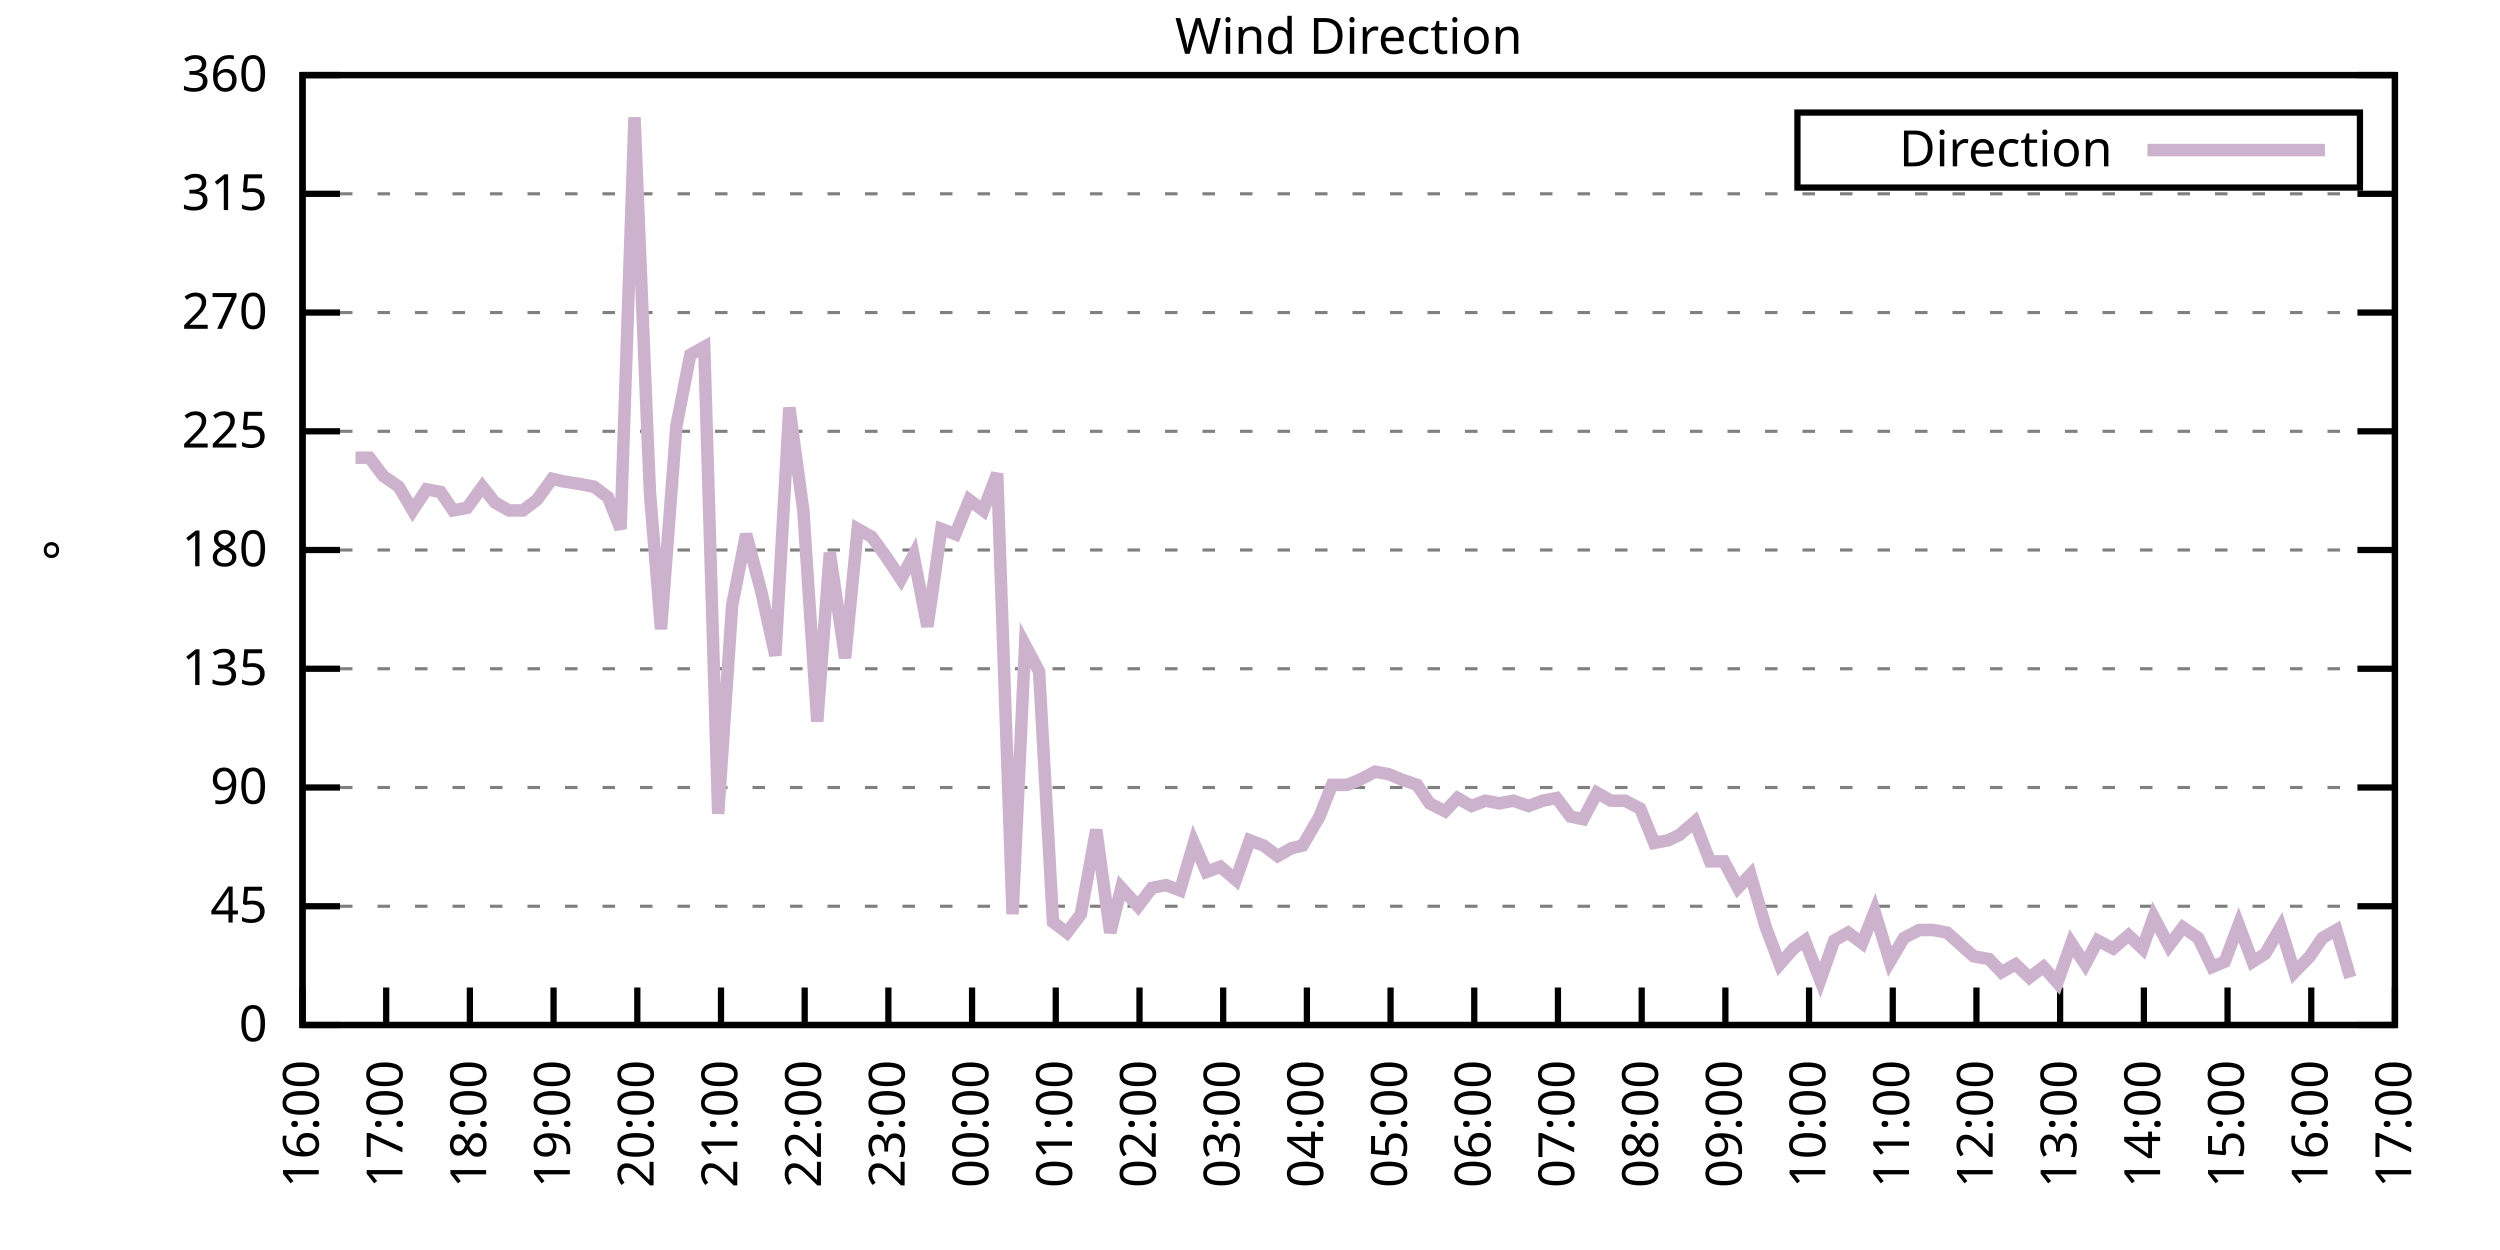
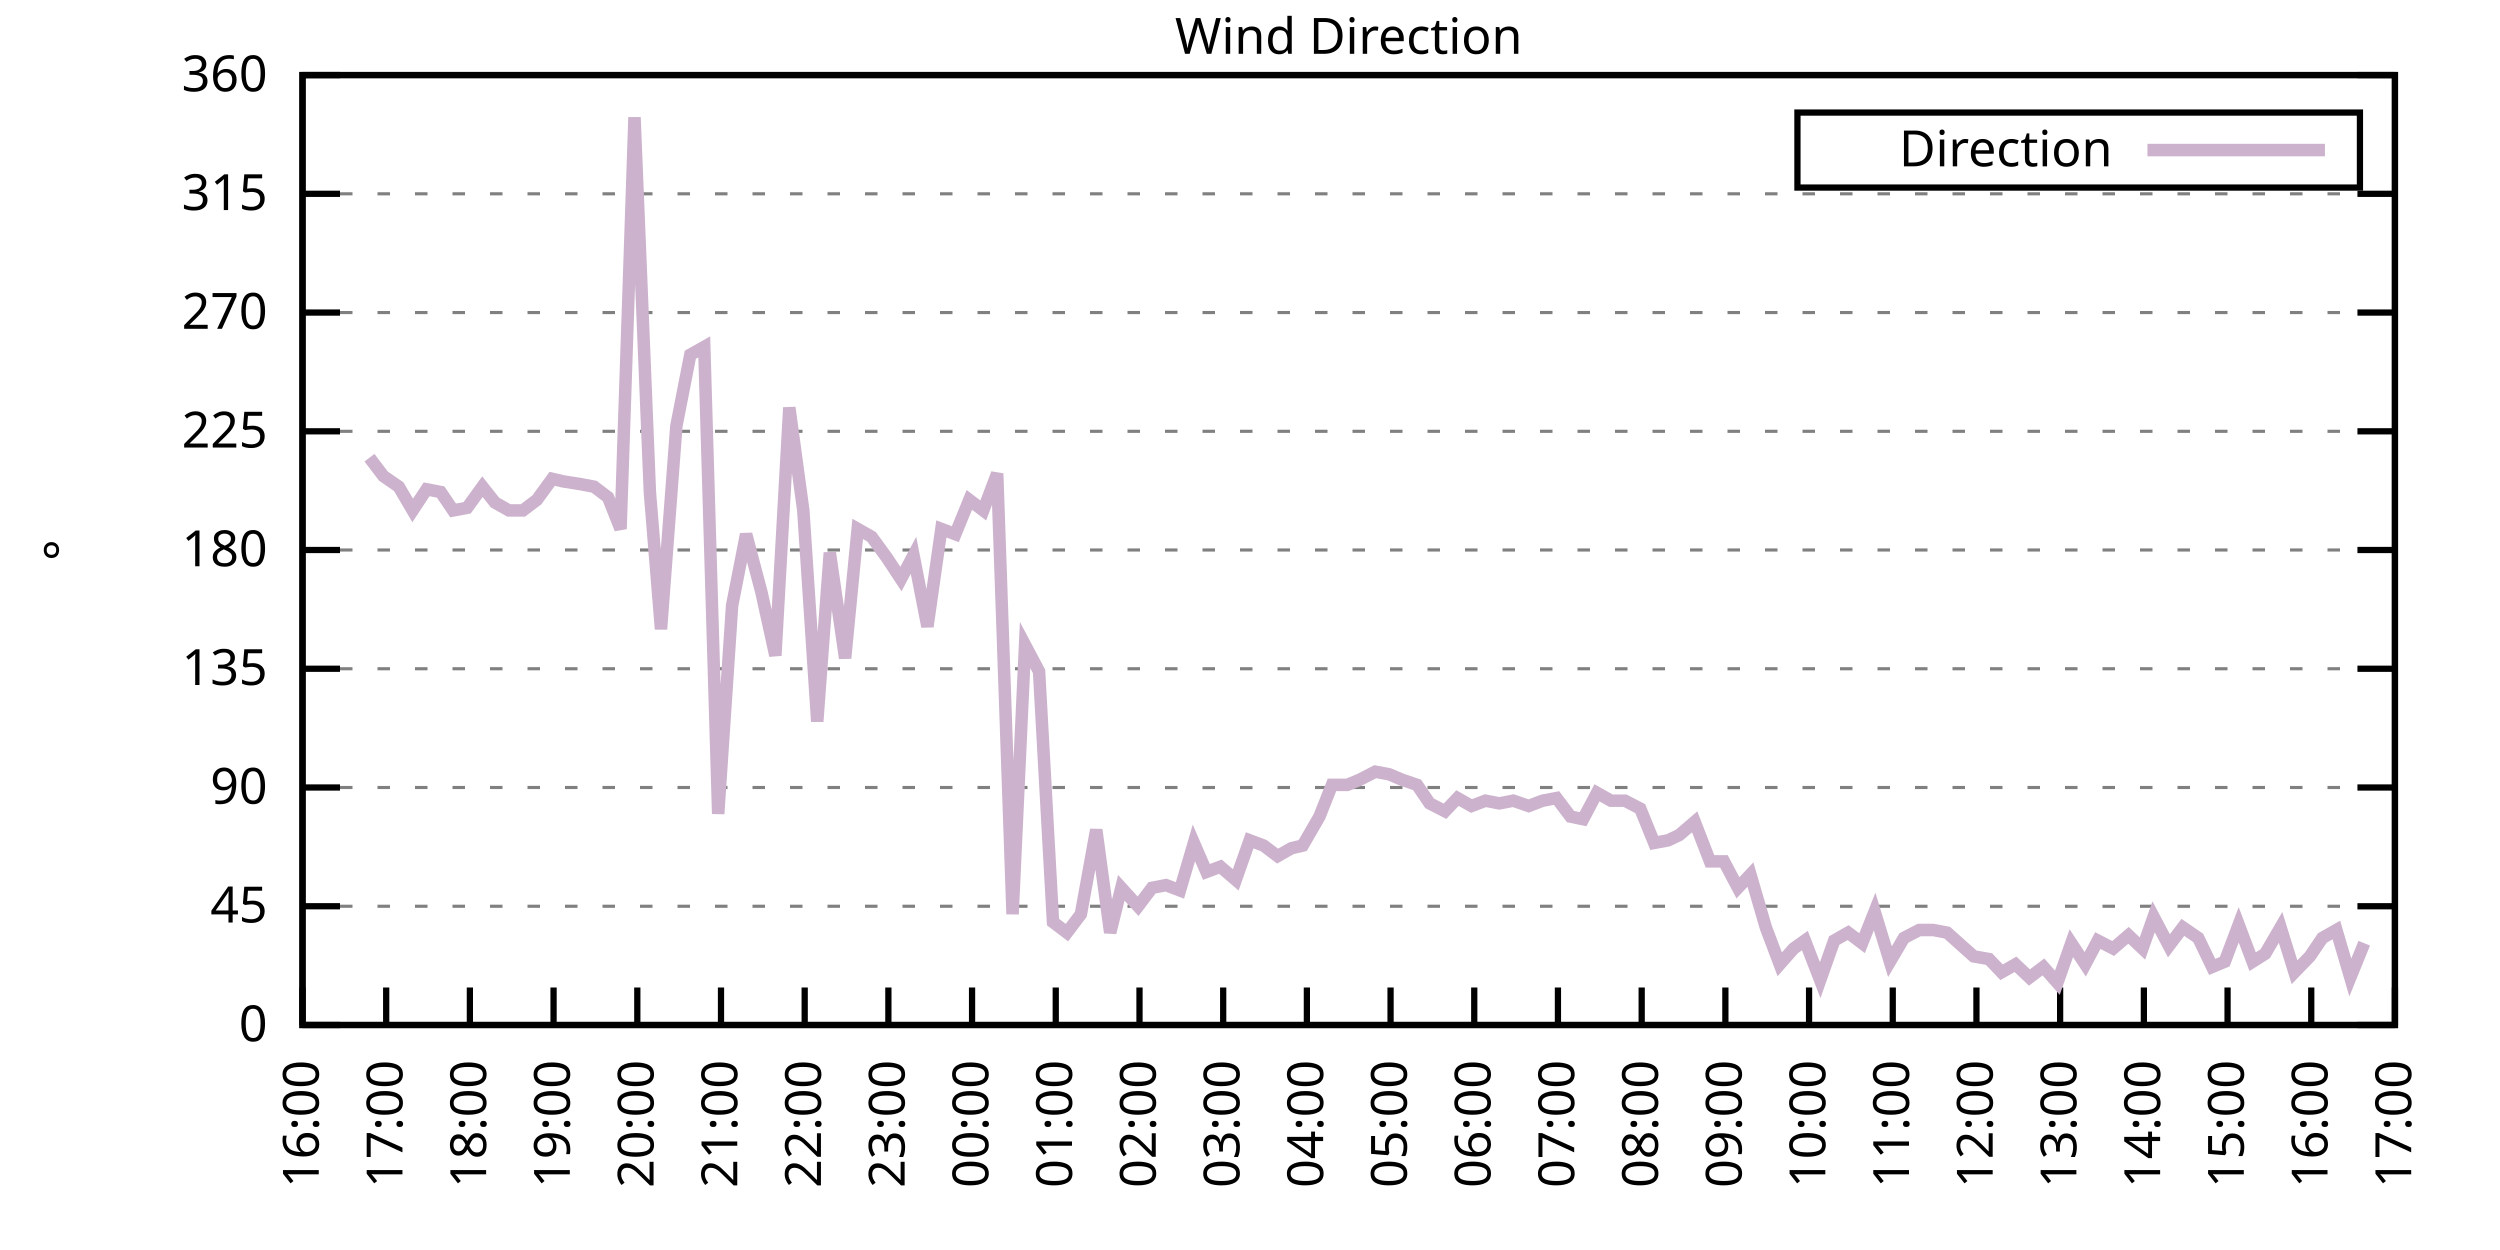
<svg xmlns="http://www.w3.org/2000/svg" xmlns:xlink="http://www.w3.org/1999/xlink" width="400" height="200" viewBox="0 0 400 200">
  <g id="gnuplot_canvas">
    <rect x="0" y="0" width="400" height="200" fill="none" />
    <defs>
      <circle id="gpDot" r="0.5" stroke-width="0.5" stroke="currentColor" />
      <path id="gpPt0" stroke-width="0.333" stroke="currentColor" d="M-1,0 h2 M0,-1 v2" />
      <path id="gpPt1" stroke-width="0.333" stroke="currentColor" d="M-1,-1 L1,1 M1,-1 L-1,1" />
      <path id="gpPt2" stroke-width="0.333" stroke="currentColor" d="M-1,0 L1,0 M0,-1 L0,1 M-1,-1 L1,1 M-1,1 L1,-1" />
      <rect id="gpPt3" stroke-width="0.333" stroke="currentColor" x="-1" y="-1" width="2" height="2" />
      <rect id="gpPt4" stroke-width="0.333" stroke="currentColor" fill="currentColor" x="-1" y="-1" width="2" height="2" />
      <circle id="gpPt5" stroke-width="0.333" stroke="currentColor" cx="0" cy="0" r="1" />
      <use xlink:href="#gpPt5" id="gpPt6" fill="currentColor" stroke="none" />
      <path id="gpPt7" stroke-width="0.333" stroke="currentColor" d="M0,-1.33 L-1.33,0.67 L1.33,0.67 z" />
      <use xlink:href="#gpPt7" id="gpPt8" fill="currentColor" stroke="none" />
      <use xlink:href="#gpPt7" id="gpPt9" stroke="currentColor" transform="rotate(180)" />
      <use xlink:href="#gpPt9" id="gpPt10" fill="currentColor" stroke="none" />
      <use xlink:href="#gpPt3" id="gpPt11" stroke="currentColor" transform="rotate(45)" />
      <use xlink:href="#gpPt11" id="gpPt12" fill="currentColor" stroke="none" />
      <path id="gpPt13" stroke-width="0.333" stroke="currentColor" d="M0,1.330 L1.265,0.411 L0.782,-1.067 L-0.782,-1.076 L-1.265,0.411 z" />
      <use xlink:href="#gpPt13" id="gpPt14" fill="currentColor" stroke="none" />
      <filter id="textbox" filterUnits="objectBoundingBox" x="0" y="0" height="1" width="1">
        <feFlood flood-color="white" flood-opacity="1" result="bgnd" />
        <feComposite in="SourceGraphic" in2="bgnd" operator="atop" />
      </filter>
      <filter id="greybox" filterUnits="objectBoundingBox" x="0" y="0" height="1" width="1">
        <feFlood flood-color="lightgrey" flood-opacity="1" result="grey" />
        <feComposite in="SourceGraphic" in2="grey" operator="atop" />
      </filter>
    </defs>
    <g fill="none" color="white" stroke="currentColor" stroke-width="1.00" stroke-linecap="butt" stroke-linejoin="miter">
</g>
    <g fill="none" color="black" stroke="currentColor" stroke-width="1.00" stroke-linecap="butt" stroke-linejoin="miter">
      <g stroke="none" shape-rendering="crispEdges">
        <polygon fill="rgb(255, 255, 255)" points="48.40,164.00 383.18,164.00 383.18,12.02 48.40,12.02 " />
      </g>
    </g>
    <g fill="none" color="black" stroke="currentColor" stroke-width="1.00" stroke-linecap="butt" stroke-linejoin="miter">
</g>
    <g fill="none" color="black" stroke="black" stroke-width="0.50" stroke-linecap="butt" stroke-linejoin="miter">
</g>
    <g fill="none" color="gray" stroke="currentColor" stroke-width="0.50" stroke-linecap="butt" stroke-linejoin="miter">
      <path stroke="gray" stroke-dasharray="2,4" class="gridline" d="M48.40,164.00 L383.19,164.00  " />
    </g>
    <g fill="none" color="gray" stroke="gray" stroke-width="1.00" stroke-linecap="butt" stroke-linejoin="miter">
</g>
    <g fill="none" color="black" stroke="currentColor" stroke-width="1.00" stroke-linecap="butt" stroke-linejoin="miter">
      <path stroke="black" d="M48.40,164.00 L54.40,164.00 M383.19,164.00 L377.19,164.00  " />
      <g transform="translate(42.80,166.60)" stroke="none" fill="black" font-family="Sans" font-size="8.00" text-anchor="end">
        <text>
          <tspan font-family="Sans"> 0</tspan>
        </text>
      </g>
    </g>
    <g fill="none" color="black" stroke="currentColor" stroke-width="1.00" stroke-linecap="butt" stroke-linejoin="miter">
</g>
    <g fill="none" color="black" stroke="black" stroke-width="0.50" stroke-linecap="butt" stroke-linejoin="miter">
</g>
    <g fill="none" color="gray" stroke="currentColor" stroke-width="0.50" stroke-linecap="butt" stroke-linejoin="miter">
      <path stroke="gray" stroke-dasharray="2,4" class="gridline" d="M48.40,145.00 L383.19,145.00  " />
    </g>
    <g fill="none" color="gray" stroke="gray" stroke-width="1.00" stroke-linecap="butt" stroke-linejoin="miter">
</g>
    <g fill="none" color="black" stroke="currentColor" stroke-width="1.00" stroke-linecap="butt" stroke-linejoin="miter">
      <path stroke="black" d="M48.40,145.00 L54.40,145.00 M383.19,145.00 L377.19,145.00  " />
      <g transform="translate(42.80,147.60)" stroke="none" fill="black" font-family="Sans" font-size="8.00" text-anchor="end">
        <text>
          <tspan font-family="Sans"> 45</tspan>
        </text>
      </g>
    </g>
    <g fill="none" color="black" stroke="currentColor" stroke-width="1.00" stroke-linecap="butt" stroke-linejoin="miter">
</g>
    <g fill="none" color="black" stroke="black" stroke-width="0.50" stroke-linecap="butt" stroke-linejoin="miter">
</g>
    <g fill="none" color="gray" stroke="currentColor" stroke-width="0.50" stroke-linecap="butt" stroke-linejoin="miter">
      <path stroke="gray" stroke-dasharray="2,4" class="gridline" d="M48.40,126.00 L383.19,126.00  " />
    </g>
    <g fill="none" color="gray" stroke="gray" stroke-width="1.00" stroke-linecap="butt" stroke-linejoin="miter">
</g>
    <g fill="none" color="black" stroke="currentColor" stroke-width="1.00" stroke-linecap="butt" stroke-linejoin="miter">
      <path stroke="black" d="M48.40,126.00 L54.40,126.00 M383.19,126.00 L377.19,126.00  " />
      <g transform="translate(42.80,128.60)" stroke="none" fill="black" font-family="Sans" font-size="8.00" text-anchor="end">
        <text>
          <tspan font-family="Sans"> 90</tspan>
        </text>
      </g>
    </g>
    <g fill="none" color="black" stroke="currentColor" stroke-width="1.00" stroke-linecap="butt" stroke-linejoin="miter">
</g>
    <g fill="none" color="black" stroke="black" stroke-width="0.50" stroke-linecap="butt" stroke-linejoin="miter">
</g>
    <g fill="none" color="gray" stroke="currentColor" stroke-width="0.50" stroke-linecap="butt" stroke-linejoin="miter">
      <path stroke="gray" stroke-dasharray="2,4" class="gridline" d="M48.40,107.00 L383.19,107.00  " />
    </g>
    <g fill="none" color="gray" stroke="gray" stroke-width="1.00" stroke-linecap="butt" stroke-linejoin="miter">
</g>
    <g fill="none" color="black" stroke="currentColor" stroke-width="1.00" stroke-linecap="butt" stroke-linejoin="miter">
      <path stroke="black" d="M48.40,107.00 L54.40,107.00 M383.19,107.00 L377.19,107.00  " />
      <g transform="translate(42.80,109.60)" stroke="none" fill="black" font-family="Sans" font-size="8.00" text-anchor="end">
        <text>
          <tspan font-family="Sans"> 135</tspan>
        </text>
      </g>
    </g>
    <g fill="none" color="black" stroke="currentColor" stroke-width="1.00" stroke-linecap="butt" stroke-linejoin="miter">
</g>
    <g fill="none" color="black" stroke="black" stroke-width="0.50" stroke-linecap="butt" stroke-linejoin="miter">
</g>
    <g fill="none" color="gray" stroke="currentColor" stroke-width="0.50" stroke-linecap="butt" stroke-linejoin="miter">
      <path stroke="gray" stroke-dasharray="2,4" class="gridline" d="M48.40,88.00 L383.19,88.00  " />
    </g>
    <g fill="none" color="gray" stroke="gray" stroke-width="1.00" stroke-linecap="butt" stroke-linejoin="miter">
</g>
    <g fill="none" color="black" stroke="currentColor" stroke-width="1.00" stroke-linecap="butt" stroke-linejoin="miter">
      <path stroke="black" d="M48.40,88.00 L54.40,88.00 M383.19,88.00 L377.19,88.00  " />
      <g transform="translate(42.80,90.60)" stroke="none" fill="black" font-family="Sans" font-size="8.00" text-anchor="end">
        <text>
          <tspan font-family="Sans"> 180</tspan>
        </text>
      </g>
    </g>
    <g fill="none" color="black" stroke="currentColor" stroke-width="1.00" stroke-linecap="butt" stroke-linejoin="miter">
</g>
    <g fill="none" color="black" stroke="black" stroke-width="0.50" stroke-linecap="butt" stroke-linejoin="miter">
</g>
    <g fill="none" color="gray" stroke="currentColor" stroke-width="0.50" stroke-linecap="butt" stroke-linejoin="miter">
      <path stroke="gray" stroke-dasharray="2,4" class="gridline" d="M48.40,69.01 L383.19,69.01  " />
    </g>
    <g fill="none" color="gray" stroke="gray" stroke-width="1.00" stroke-linecap="butt" stroke-linejoin="miter">
</g>
    <g fill="none" color="black" stroke="currentColor" stroke-width="1.00" stroke-linecap="butt" stroke-linejoin="miter">
      <path stroke="black" d="M48.40,69.01 L54.40,69.01 M383.19,69.01 L377.19,69.01  " />
      <g transform="translate(42.80,71.61)" stroke="none" fill="black" font-family="Sans" font-size="8.00" text-anchor="end">
        <text>
          <tspan font-family="Sans"> 225</tspan>
        </text>
      </g>
    </g>
    <g fill="none" color="black" stroke="currentColor" stroke-width="1.00" stroke-linecap="butt" stroke-linejoin="miter">
</g>
    <g fill="none" color="black" stroke="black" stroke-width="0.50" stroke-linecap="butt" stroke-linejoin="miter">
</g>
    <g fill="none" color="gray" stroke="currentColor" stroke-width="0.50" stroke-linecap="butt" stroke-linejoin="miter">
      <path stroke="gray" stroke-dasharray="2,4" class="gridline" d="M48.40,50.01 L383.19,50.01  " />
    </g>
    <g fill="none" color="gray" stroke="gray" stroke-width="1.00" stroke-linecap="butt" stroke-linejoin="miter">
</g>
    <g fill="none" color="black" stroke="currentColor" stroke-width="1.00" stroke-linecap="butt" stroke-linejoin="miter">
      <path stroke="black" d="M48.40,50.01 L54.40,50.01 M383.19,50.01 L377.19,50.01  " />
      <g transform="translate(42.80,52.61)" stroke="none" fill="black" font-family="Sans" font-size="8.00" text-anchor="end">
        <text>
          <tspan font-family="Sans"> 270</tspan>
        </text>
      </g>
    </g>
    <g fill="none" color="black" stroke="currentColor" stroke-width="1.00" stroke-linecap="butt" stroke-linejoin="miter">
</g>
    <g fill="none" color="black" stroke="black" stroke-width="0.50" stroke-linecap="butt" stroke-linejoin="miter">
</g>
    <g fill="none" color="gray" stroke="currentColor" stroke-width="0.50" stroke-linecap="butt" stroke-linejoin="miter">
      <path stroke="gray" stroke-dasharray="2,4" class="gridline" d="M48.40,31.01 L383.19,31.01  " />
    </g>
    <g fill="none" color="gray" stroke="gray" stroke-width="1.00" stroke-linecap="butt" stroke-linejoin="miter">
</g>
    <g fill="none" color="black" stroke="currentColor" stroke-width="1.00" stroke-linecap="butt" stroke-linejoin="miter">
      <path stroke="black" d="M48.40,31.01 L54.40,31.01 M383.19,31.01 L377.19,31.01  " />
      <g transform="translate(42.80,33.61)" stroke="none" fill="black" font-family="Sans" font-size="8.00" text-anchor="end">
        <text>
          <tspan font-family="Sans"> 315</tspan>
        </text>
      </g>
    </g>
    <g fill="none" color="black" stroke="currentColor" stroke-width="1.00" stroke-linecap="butt" stroke-linejoin="miter">
</g>
    <g fill="none" color="black" stroke="black" stroke-width="0.50" stroke-linecap="butt" stroke-linejoin="miter">
</g>
    <g fill="none" color="gray" stroke="currentColor" stroke-width="0.50" stroke-linecap="butt" stroke-linejoin="miter">
      <path stroke="gray" stroke-dasharray="2,4" class="gridline" d="M48.40,12.01 L383.19,12.01  " />
    </g>
    <g fill="none" color="gray" stroke="gray" stroke-width="1.00" stroke-linecap="butt" stroke-linejoin="miter">
</g>
    <g fill="none" color="black" stroke="currentColor" stroke-width="1.00" stroke-linecap="butt" stroke-linejoin="miter">
      <path stroke="black" d="M48.40,12.01 L54.40,12.01 M383.19,12.01 L377.19,12.01  " />
      <g transform="translate(42.80,14.61)" stroke="none" fill="black" font-family="Sans" font-size="8.00" text-anchor="end">
        <text>
          <tspan font-family="Sans"> 360</tspan>
        </text>
      </g>
    </g>
    <g fill="none" color="black" stroke="currentColor" stroke-width="1.00" stroke-linecap="butt" stroke-linejoin="miter">
      <path stroke="black" d="M48.40,164.00 L48.40,158.00  " />
      <g transform="translate(51.00,169.60) rotate(270.00)" stroke="none" fill="black" font-family="Sans" font-size="8.00" text-anchor="end">
        <text>
          <tspan font-family="Sans">16:00</tspan>
        </text>
      </g>
    </g>
    <g fill="none" color="black" stroke="currentColor" stroke-width="1.00" stroke-linecap="butt" stroke-linejoin="miter">
      <path stroke="black" d="M61.79,164.00 L61.79,158.00  " />
      <g transform="translate(64.39,169.60) rotate(270.00)" stroke="none" fill="black" font-family="Sans" font-size="8.00" text-anchor="end">
        <text>
          <tspan font-family="Sans">17:00</tspan>
        </text>
      </g>
    </g>
    <g fill="none" color="black" stroke="currentColor" stroke-width="1.00" stroke-linecap="butt" stroke-linejoin="miter">
      <path stroke="black" d="M75.18,164.00 L75.18,158.00  " />
      <g transform="translate(77.78,169.60) rotate(270.00)" stroke="none" fill="black" font-family="Sans" font-size="8.00" text-anchor="end">
        <text>
          <tspan font-family="Sans">18:00</tspan>
        </text>
      </g>
    </g>
    <g fill="none" color="black" stroke="currentColor" stroke-width="1.00" stroke-linecap="butt" stroke-linejoin="miter">
      <path stroke="black" d="M88.57,164.00 L88.57,158.00  " />
      <g transform="translate(91.17,169.60) rotate(270.00)" stroke="none" fill="black" font-family="Sans" font-size="8.00" text-anchor="end">
        <text>
          <tspan font-family="Sans">19:00</tspan>
        </text>
      </g>
    </g>
    <g fill="none" color="black" stroke="currentColor" stroke-width="1.00" stroke-linecap="butt" stroke-linejoin="miter">
      <path stroke="black" d="M101.97,164.00 L101.97,158.00  " />
      <g transform="translate(104.57,169.60) rotate(270.00)" stroke="none" fill="black" font-family="Sans" font-size="8.00" text-anchor="end">
        <text>
          <tspan font-family="Sans">20:00</tspan>
        </text>
      </g>
    </g>
    <g fill="none" color="black" stroke="currentColor" stroke-width="1.00" stroke-linecap="butt" stroke-linejoin="miter">
      <path stroke="black" d="M115.36,164.00 L115.36,158.00  " />
      <g transform="translate(117.96,169.60) rotate(270.00)" stroke="none" fill="black" font-family="Sans" font-size="8.00" text-anchor="end">
        <text>
          <tspan font-family="Sans">21:00</tspan>
        </text>
      </g>
    </g>
    <g fill="none" color="black" stroke="currentColor" stroke-width="1.00" stroke-linecap="butt" stroke-linejoin="miter">
      <path stroke="black" d="M128.75,164.00 L128.75,158.00  " />
      <g transform="translate(131.35,169.60) rotate(270.00)" stroke="none" fill="black" font-family="Sans" font-size="8.00" text-anchor="end">
        <text>
          <tspan font-family="Sans">22:00</tspan>
        </text>
      </g>
    </g>
    <g fill="none" color="black" stroke="currentColor" stroke-width="1.00" stroke-linecap="butt" stroke-linejoin="miter">
      <path stroke="black" d="M142.14,164.00 L142.14,158.00  " />
      <g transform="translate(144.74,169.60) rotate(270.00)" stroke="none" fill="black" font-family="Sans" font-size="8.00" text-anchor="end">
        <text>
          <tspan font-family="Sans">23:00</tspan>
        </text>
      </g>
    </g>
    <g fill="none" color="black" stroke="currentColor" stroke-width="1.00" stroke-linecap="butt" stroke-linejoin="miter">
      <path stroke="black" d="M155.53,164.00 L155.53,158.00  " />
      <g transform="translate(158.13,169.60) rotate(270.00)" stroke="none" fill="black" font-family="Sans" font-size="8.00" text-anchor="end">
        <text>
          <tspan font-family="Sans">00:00</tspan>
        </text>
      </g>
    </g>
    <g fill="none" color="black" stroke="currentColor" stroke-width="1.00" stroke-linecap="butt" stroke-linejoin="miter">
      <path stroke="black" d="M168.92,164.00 L168.92,158.00  " />
      <g transform="translate(171.52,169.60) rotate(270.00)" stroke="none" fill="black" font-family="Sans" font-size="8.00" text-anchor="end">
        <text>
          <tspan font-family="Sans">01:00</tspan>
        </text>
      </g>
    </g>
    <g fill="none" color="black" stroke="currentColor" stroke-width="1.00" stroke-linecap="butt" stroke-linejoin="miter">
      <path stroke="black" d="M182.32,164.00 L182.32,158.00  " />
      <g transform="translate(184.92,169.60) rotate(270.00)" stroke="none" fill="black" font-family="Sans" font-size="8.00" text-anchor="end">
        <text>
          <tspan font-family="Sans">02:00</tspan>
        </text>
      </g>
    </g>
    <g fill="none" color="black" stroke="currentColor" stroke-width="1.00" stroke-linecap="butt" stroke-linejoin="miter">
      <path stroke="black" d="M195.71,164.00 L195.71,158.00  " />
      <g transform="translate(198.31,169.60) rotate(270.00)" stroke="none" fill="black" font-family="Sans" font-size="8.00" text-anchor="end">
        <text>
          <tspan font-family="Sans">03:00</tspan>
        </text>
      </g>
    </g>
    <g fill="none" color="black" stroke="currentColor" stroke-width="1.00" stroke-linecap="butt" stroke-linejoin="miter">
      <path stroke="black" d="M209.10,164.00 L209.10,158.00  " />
      <g transform="translate(211.70,169.60) rotate(270.00)" stroke="none" fill="black" font-family="Sans" font-size="8.00" text-anchor="end">
        <text>
          <tspan font-family="Sans">04:00</tspan>
        </text>
      </g>
    </g>
    <g fill="none" color="black" stroke="currentColor" stroke-width="1.00" stroke-linecap="butt" stroke-linejoin="miter">
      <path stroke="black" d="M222.49,164.00 L222.49,158.00  " />
      <g transform="translate(225.09,169.60) rotate(270.00)" stroke="none" fill="black" font-family="Sans" font-size="8.00" text-anchor="end">
        <text>
          <tspan font-family="Sans">05:00</tspan>
        </text>
      </g>
    </g>
    <g fill="none" color="black" stroke="currentColor" stroke-width="1.00" stroke-linecap="butt" stroke-linejoin="miter">
      <path stroke="black" d="M235.88,164.00 L235.88,158.00  " />
      <g transform="translate(238.48,169.60) rotate(270.00)" stroke="none" fill="black" font-family="Sans" font-size="8.00" text-anchor="end">
        <text>
          <tspan font-family="Sans">06:00</tspan>
        </text>
      </g>
    </g>
    <g fill="none" color="black" stroke="currentColor" stroke-width="1.00" stroke-linecap="butt" stroke-linejoin="miter">
      <path stroke="black" d="M249.27,164.00 L249.27,158.00  " />
      <g transform="translate(251.87,169.60) rotate(270.00)" stroke="none" fill="black" font-family="Sans" font-size="8.00" text-anchor="end">
        <text>
          <tspan font-family="Sans">07:00</tspan>
        </text>
      </g>
    </g>
    <g fill="none" color="black" stroke="currentColor" stroke-width="1.00" stroke-linecap="butt" stroke-linejoin="miter">
      <path stroke="black" d="M262.67,164.00 L262.67,158.00  " />
      <g transform="translate(265.27,169.60) rotate(270.00)" stroke="none" fill="black" font-family="Sans" font-size="8.00" text-anchor="end">
        <text>
          <tspan font-family="Sans">08:00</tspan>
        </text>
      </g>
    </g>
    <g fill="none" color="black" stroke="currentColor" stroke-width="1.00" stroke-linecap="butt" stroke-linejoin="miter">
      <path stroke="black" d="M276.06,164.00 L276.06,158.00  " />
      <g transform="translate(278.66,169.60) rotate(270.00)" stroke="none" fill="black" font-family="Sans" font-size="8.00" text-anchor="end">
        <text>
          <tspan font-family="Sans">09:00</tspan>
        </text>
      </g>
    </g>
    <g fill="none" color="black" stroke="currentColor" stroke-width="1.00" stroke-linecap="butt" stroke-linejoin="miter">
      <path stroke="black" d="M289.45,164.00 L289.45,158.00  " />
      <g transform="translate(292.05,169.60) rotate(270.00)" stroke="none" fill="black" font-family="Sans" font-size="8.00" text-anchor="end">
        <text>
          <tspan font-family="Sans">10:00</tspan>
        </text>
      </g>
    </g>
    <g fill="none" color="black" stroke="currentColor" stroke-width="1.00" stroke-linecap="butt" stroke-linejoin="miter">
      <path stroke="black" d="M302.84,164.00 L302.84,158.00  " />
      <g transform="translate(305.44,169.60) rotate(270.00)" stroke="none" fill="black" font-family="Sans" font-size="8.00" text-anchor="end">
        <text>
          <tspan font-family="Sans">11:00</tspan>
        </text>
      </g>
    </g>
    <g fill="none" color="black" stroke="currentColor" stroke-width="1.00" stroke-linecap="butt" stroke-linejoin="miter">
      <path stroke="black" d="M316.23,164.00 L316.23,158.00  " />
      <g transform="translate(318.83,169.60) rotate(270.00)" stroke="none" fill="black" font-family="Sans" font-size="8.00" text-anchor="end">
        <text>
          <tspan font-family="Sans">12:00</tspan>
        </text>
      </g>
    </g>
    <g fill="none" color="black" stroke="currentColor" stroke-width="1.00" stroke-linecap="butt" stroke-linejoin="miter">
      <path stroke="black" d="M329.62,164.00 L329.62,158.00  " />
      <g transform="translate(332.22,169.60) rotate(270.00)" stroke="none" fill="black" font-family="Sans" font-size="8.00" text-anchor="end">
        <text>
          <tspan font-family="Sans">13:00</tspan>
        </text>
      </g>
    </g>
    <g fill="none" color="black" stroke="currentColor" stroke-width="1.00" stroke-linecap="butt" stroke-linejoin="miter">
      <path stroke="black" d="M343.02,164.00 L343.02,158.00  " />
      <g transform="translate(345.62,169.60) rotate(270.00)" stroke="none" fill="black" font-family="Sans" font-size="8.00" text-anchor="end">
        <text>
          <tspan font-family="Sans">14:00</tspan>
        </text>
      </g>
    </g>
    <g fill="none" color="black" stroke="currentColor" stroke-width="1.00" stroke-linecap="butt" stroke-linejoin="miter">
      <path stroke="black" d="M356.41,164.00 L356.41,158.00  " />
      <g transform="translate(359.01,169.60) rotate(270.00)" stroke="none" fill="black" font-family="Sans" font-size="8.00" text-anchor="end">
        <text>
          <tspan font-family="Sans">15:00</tspan>
        </text>
      </g>
    </g>
    <g fill="none" color="black" stroke="currentColor" stroke-width="1.00" stroke-linecap="butt" stroke-linejoin="miter">
      <path stroke="black" d="M369.80,164.00 L369.80,158.00  " />
      <g transform="translate(372.40,169.60) rotate(270.00)" stroke="none" fill="black" font-family="Sans" font-size="8.00" text-anchor="end">
        <text>
          <tspan font-family="Sans">16:00</tspan>
        </text>
      </g>
    </g>
    <g fill="none" color="black" stroke="currentColor" stroke-width="1.00" stroke-linecap="butt" stroke-linejoin="miter">
      <path stroke="black" d="M383.19,164.00 L383.19,158.00  " />
      <g transform="translate(385.79,169.60) rotate(270.00)" stroke="none" fill="black" font-family="Sans" font-size="8.00" text-anchor="end">
        <text>
          <tspan font-family="Sans">17:00</tspan>
        </text>
      </g>
    </g>
    <g fill="none" color="black" stroke="currentColor" stroke-width="1.00" stroke-linecap="butt" stroke-linejoin="miter">
</g>
    <g fill="none" color="black" stroke="currentColor" stroke-width="1.00" stroke-linecap="butt" stroke-linejoin="miter">
      <path stroke="black" d="M48.40,12.01 L48.40,164.00 L383.19,164.00 L383.19,12.01 L48.40,12.01 Z  " />
    </g>
    <g fill="none" color="black" stroke="currentColor" stroke-width="1.00" stroke-linecap="butt" stroke-linejoin="miter">
</g>
    <g fill="none" color="black" stroke="currentColor" stroke-width="1.00" stroke-linecap="butt" stroke-linejoin="miter">
      <path stroke="black" d="M287.59,30.01 L287.59,18.01 L377.59,18.01 L377.59,30.01 L287.59,30.01 Z  " />
    </g>
    <g id="Wind_direction_plot_1">
      <g fill="none" color="white" stroke="black" stroke-width="2.00" stroke-linecap="butt" stroke-linejoin="miter">
</g>
      <g fill="none" color="black" stroke="currentColor" stroke-width="2.00" stroke-linecap="butt" stroke-linejoin="miter">
        <g transform="translate(337.99,26.61)" stroke="none" fill="black" font-family="Sans" font-size="8.00" text-anchor="end">
          <text>
            <tspan font-family="Sans">Direction</tspan>
          </text>
        </g>
      </g>
      <g fill="none" color="black" stroke="currentColor" stroke-width="2.00" stroke-linecap="butt" stroke-linejoin="miter">
-         <path stroke="rgb(204, 178, 204)" d="M343.59,24.01 L371.99,24.01 M56.88,73.23 L59.11,73.23 L61.35,76.18 L63.80,77.87 L66.03,81.67 L68.26,78.29   L70.50,78.72 L72.50,81.67 L74.74,81.25 L77.19,77.87 L79.20,80.41 L81.43,81.67 L83.66,81.67 L85.90,79.98   L88.35,76.61 L90.14,77.03 L92.82,77.45 L95.05,77.87 L97.28,79.56 L99.29,84.63 L101.52,18.77 L103.98,78.72   L105.76,100.67 L108.22,68.16 L110.45,56.76 L112.68,55.50 L114.91,130.22 L117.14,96.87 L119.38,85.47 L121.83,94.76   L124.06,104.89 L126.29,65.21 L128.53,81.67 L130.76,115.45 L132.77,88.43 L135.22,105.31 L137.23,84.63 L139.46,85.89   L141.92,89.27 L144.15,92.65 L146.16,88.85 L148.39,100.25 L150.62,84.63 L152.85,85.47 L155.09,79.98 L157.32,81.67   L159.55,75.76 L162.01,146.27 L164.01,103.20 L166.25,107.43 L168.48,147.53 L170.71,149.22 L172.94,146.27 L175.40,132.76   L177.63,149.22 L179.41,142.05 L182.09,145.00 L184.32,142.05 L186.56,141.62 L188.79,142.47 L191.02,134.87 L193.03,139.51   L195.26,138.67 L197.72,140.78 L199.95,134.45 L202.18,135.29 L204.41,136.98 L206.64,135.71 L208.43,135.29 L211.11,130.65   L213.12,125.58 L215.57,125.58 L217.58,124.74 L220.04,123.47 L222.27,123.89 L224.28,124.74 L226.73,125.58 L228.74,128.54   L231.20,129.80 L233.20,127.69 L235.44,128.96 L237.67,128.11 L239.90,128.54 L242.13,128.11 L244.59,128.96 L246.82,128.11   L249.05,127.69 L251.28,130.65 L253.29,131.07 L255.52,126.85 L257.76,128.11 L259.99,128.11 L262.44,129.38 L264.67,134.87   L266.91,134.45 L268.69,133.60 L271.15,131.49 L273.60,137.82 L275.83,137.82 L278.07,142.05 L280.07,139.93 L282.53,148.38   L284.76,154.29 L286.99,151.76 L288.78,150.49 L291.23,156.82 L293.47,150.49 L295.70,149.22 L297.93,150.91 L299.94,145.85   L302.39,153.87 L304.63,150.07 L307.08,148.80 L309.31,148.80 L311.54,149.22 L315.79,153.02 L318.24,153.45 L320.25,155.56   L322.48,154.29 L324.71,156.40 L326.95,154.71 L329.18,157.24 L331.41,150.91 L333.64,154.29 L335.65,150.49 L338.10,151.76   L340.56,149.65 L342.79,151.76 L344.58,146.69 L347.03,151.33 L349.26,148.38 L351.72,150.07 L353.95,154.71 L355.96,153.87   L358.19,147.96 L360.42,153.87 L362.43,152.60 L364.89,148.38 L367.12,155.56 L369.58,153.02 L371.58,150.07 L373.82,148.80   L376.05,156.40  " />
+         <path stroke="rgb(204, 178, 204)" d="M343.59,24.01 L371.99,24.01 M59.11,73.23 L61.35,76.18 L63.80,77.87 L66.03,81.67 L68.26,78.29 L70.50,78.72   L72.50,81.67 L74.74,81.25 L77.19,77.87 L79.20,80.41 L81.43,81.67 L83.66,81.67 L85.90,79.98 L88.35,76.61   L90.14,77.03 L92.82,77.45 L95.05,77.87 L97.28,79.56 L99.29,84.63 L101.52,18.77 L103.98,78.72 L105.76,100.67   L108.22,68.16 L110.45,56.76 L112.68,55.50 L114.91,130.22 L117.14,96.87 L119.38,85.47 L121.83,94.76 L124.06,104.89   L126.29,65.21 L128.53,81.67 L130.76,115.45 L132.77,88.43 L135.22,105.31 L137.23,84.63 L139.46,85.89 L141.92,89.27   L144.15,92.65 L146.16,88.85 L148.39,100.25 L150.62,84.63 L152.85,85.47 L155.09,79.98 L157.32,81.67 L159.55,75.76   L162.01,146.27 L164.01,103.20 L166.25,107.43 L168.48,147.53 L170.71,149.22 L172.94,146.27 L175.40,132.76 L177.63,149.22   L179.41,142.05 L182.09,145.00 L184.32,142.05 L186.56,141.62 L188.79,142.47 L191.02,134.87 L193.03,139.51 L195.26,138.67   L197.72,140.78 L199.95,134.45 L202.18,135.29 L204.41,136.98 L206.64,135.71 L208.43,135.29 L211.11,130.65 L213.12,125.58   L215.57,125.58 L217.58,124.74 L220.04,123.47 L222.27,123.89 L224.28,124.74 L226.73,125.58 L228.74,128.54 L231.20,129.80   L233.20,127.69 L235.44,128.96 L237.67,128.11 L239.90,128.54 L242.13,128.11 L244.59,128.96 L246.82,128.11 L249.05,127.69   L251.28,130.65 L253.29,131.07 L255.52,126.85 L257.76,128.11 L259.99,128.11 L262.44,129.38 L264.67,134.87 L266.91,134.45   L268.69,133.60 L271.15,131.49 L273.60,137.82 L275.83,137.82 L278.07,142.05 L280.07,139.93 L282.53,148.38 L284.76,154.29   L286.99,151.76 L288.78,150.49 L291.23,156.82 L293.47,150.49 L295.70,149.22 L297.93,150.91 L299.94,145.85 L302.39,153.87   L304.63,150.07 L307.08,148.80 L309.31,148.80 L311.54,149.22 L315.79,153.02 L318.24,153.45 L320.25,155.56 L322.48,154.29   L324.71,156.40 L326.95,154.71 L329.18,157.24 L331.41,150.91 L333.64,154.29 L335.65,150.49 L338.10,151.76 L340.56,149.65   L342.79,151.76 L344.58,146.69 L347.03,151.33 L349.26,148.38 L351.72,150.07 L353.95,154.71 L355.96,153.87 L358.19,147.96   L360.42,153.87 L362.43,152.60 L364.89,148.38 L367.12,155.56 L369.58,153.02 L371.58,150.07 L373.82,148.80 L376.05,156.40   L378.28,150.91  " />
      </g>
    </g>
    <g fill="none" color="black" stroke="currentColor" stroke-width="2.00" stroke-linecap="butt" stroke-linejoin="miter">
</g>
    <g fill="none" color="black" stroke="black" stroke-width="1.00" stroke-linecap="butt" stroke-linejoin="miter">
</g>
    <g fill="none" color="black" stroke="currentColor" stroke-width="1.00" stroke-linecap="butt" stroke-linejoin="miter">
      <path stroke="black" d="M48.40,12.01 L48.40,164.00 L383.19,164.00 L383.19,12.01 L48.40,12.01 Z  " />
      <g transform="translate(12.80,88.01) rotate(270.00)" stroke="none" fill="black" font-family="Sans" font-size="8.00" text-anchor="middle">
        <text>
          <tspan font-family="Sans">°</tspan>
        </text>
      </g>
    </g>
    <g fill="none" color="black" stroke="currentColor" stroke-width="1.00" stroke-linecap="butt" stroke-linejoin="miter">
</g>
    <g fill="none" color="black" stroke="currentColor" stroke-width="1.00" stroke-linecap="butt" stroke-linejoin="miter">
      <g transform="translate(215.79,8.61)" stroke="none" fill="black" font-family="Sans" font-size="8.00" text-anchor="middle">
        <text>
          <tspan font-family="Sans">Wind Direction</tspan>
        </text>
      </g>
    </g>
    <g fill="none" color="black" stroke="currentColor" stroke-width="1.00" stroke-linecap="butt" stroke-linejoin="miter">
</g>
  </g>
</svg>
